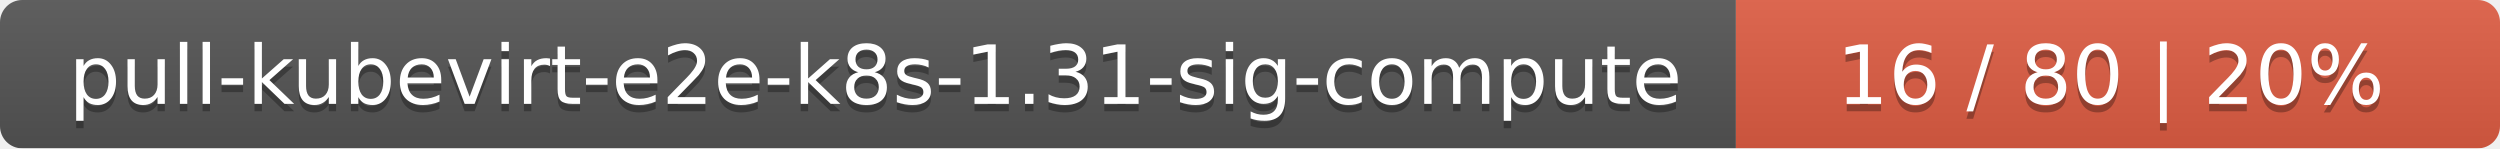
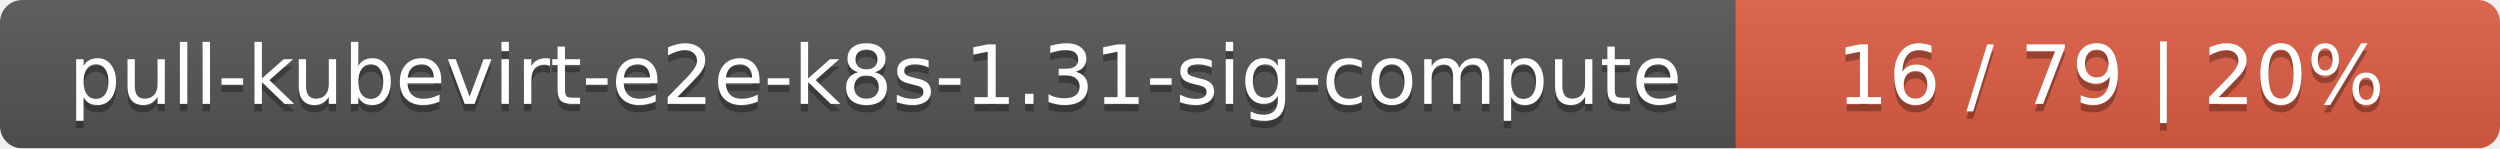
<svg xmlns="http://www.w3.org/2000/svg" width="337" height="20">
  <linearGradient id="smooth" x2="0" y2="100%">
    <stop offset="0" stop-color="#bbb" stop-opacity=".1" />
    <stop offset="1" stop-opacity=".1" />
  </linearGradient>
  <mask id="round">
    <rect width="337" height="20" rx="3" fill="#fff" />
  </mask>
  <g mask="url(#round)">
    <rect width="234" height="20" fill="#555" />
    <rect x="234" width="103" height="20" fill="#e05d44" />
    <rect width="337" height="20" fill="url(#smooth)" />
  </g>
  <g fill="#fff" text-anchor="middle" font-family="DejaVu Sans,Verdana,Geneva,sans-serif" font-size="11">
    <text x="118" y="15" fill="#010101" fill-opacity=".3">pull-kubevirt-e2e-k8s-1.31-sig-compute</text>
    <text x="118" y="14">pull-kubevirt-e2e-k8s-1.31-sig-compute</text>
-     <text x="284.5" y="15" fill="#010101" fill-opacity=".3">16 / 80    |    20%</text>
-     <text x="284.5" y="14">16 / 80    |    20%</text>
+     <text x="284.5" y="15" fill="#010101" fill-opacity=".3">16 / 79    |    20%</text>
+     <text x="284.5" y="14">16 / 79    |    20%</text>
  </g>
</svg>
